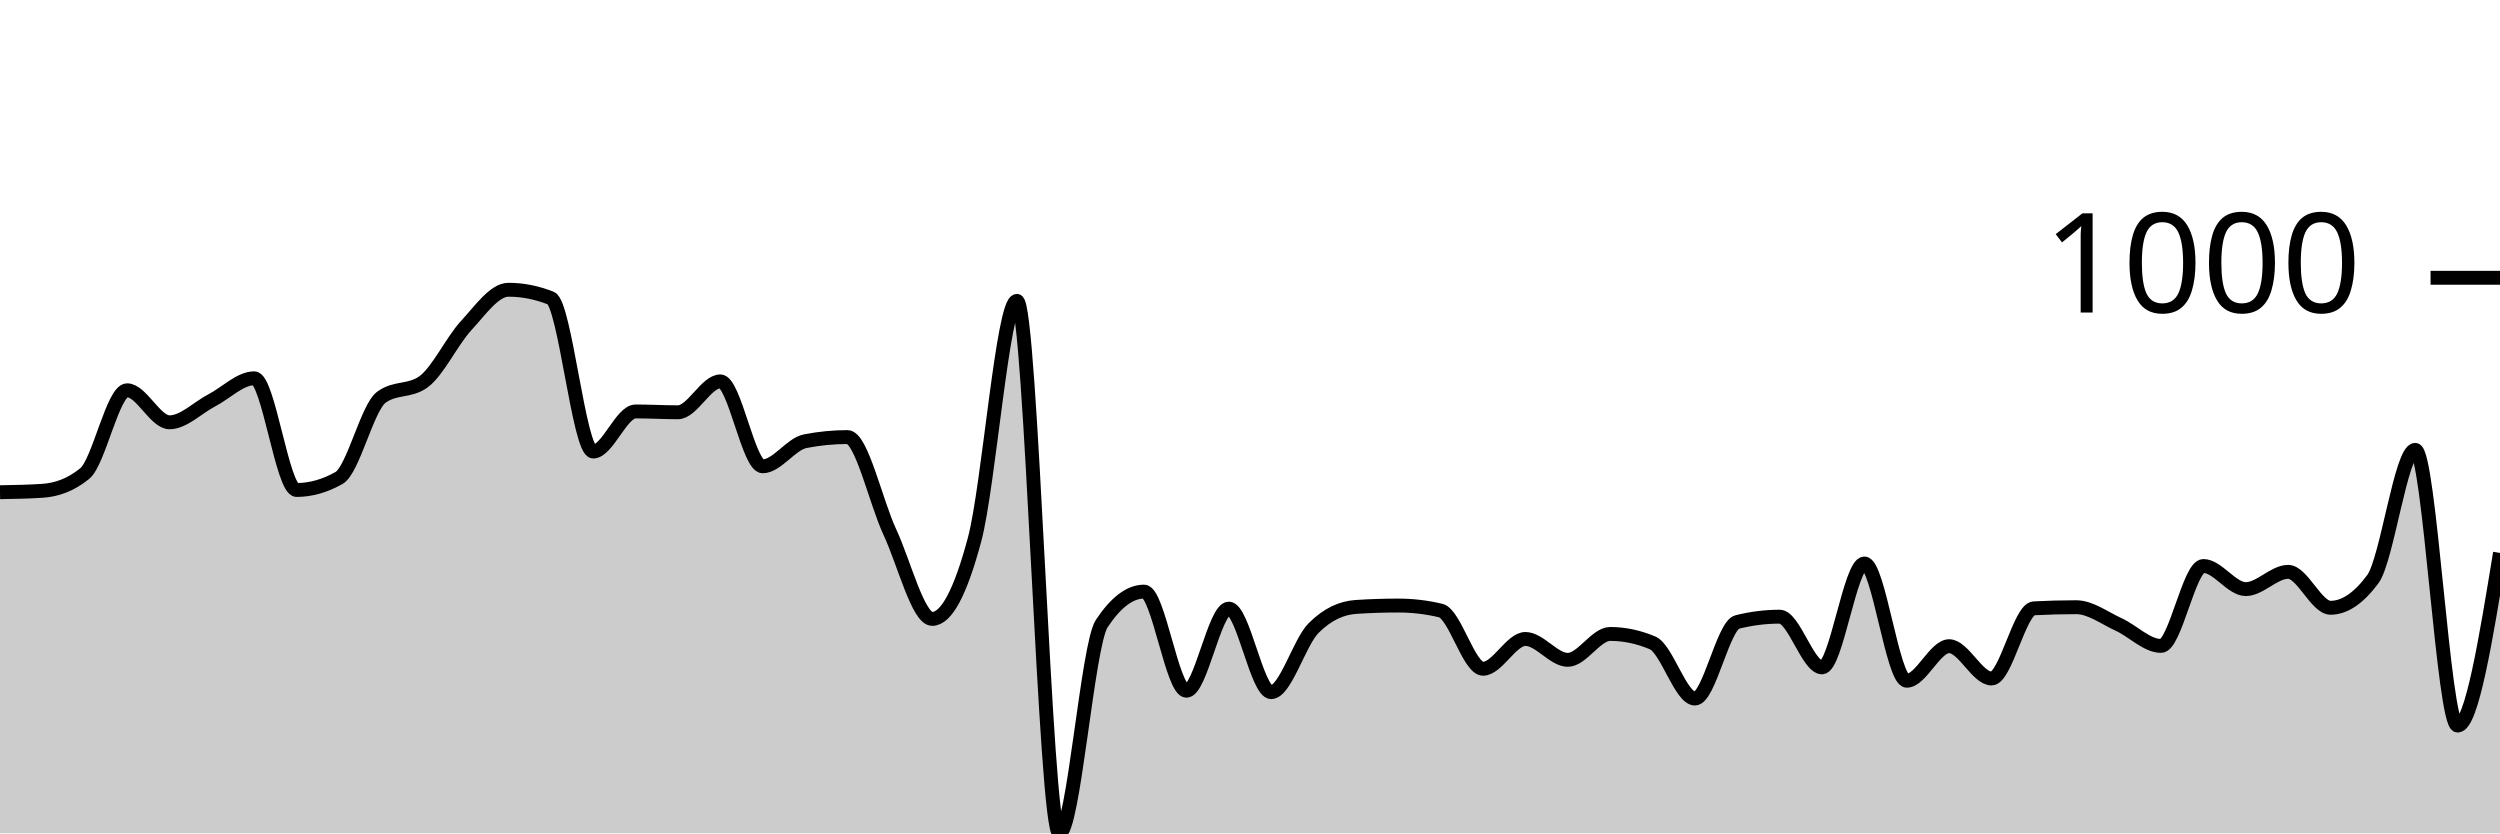
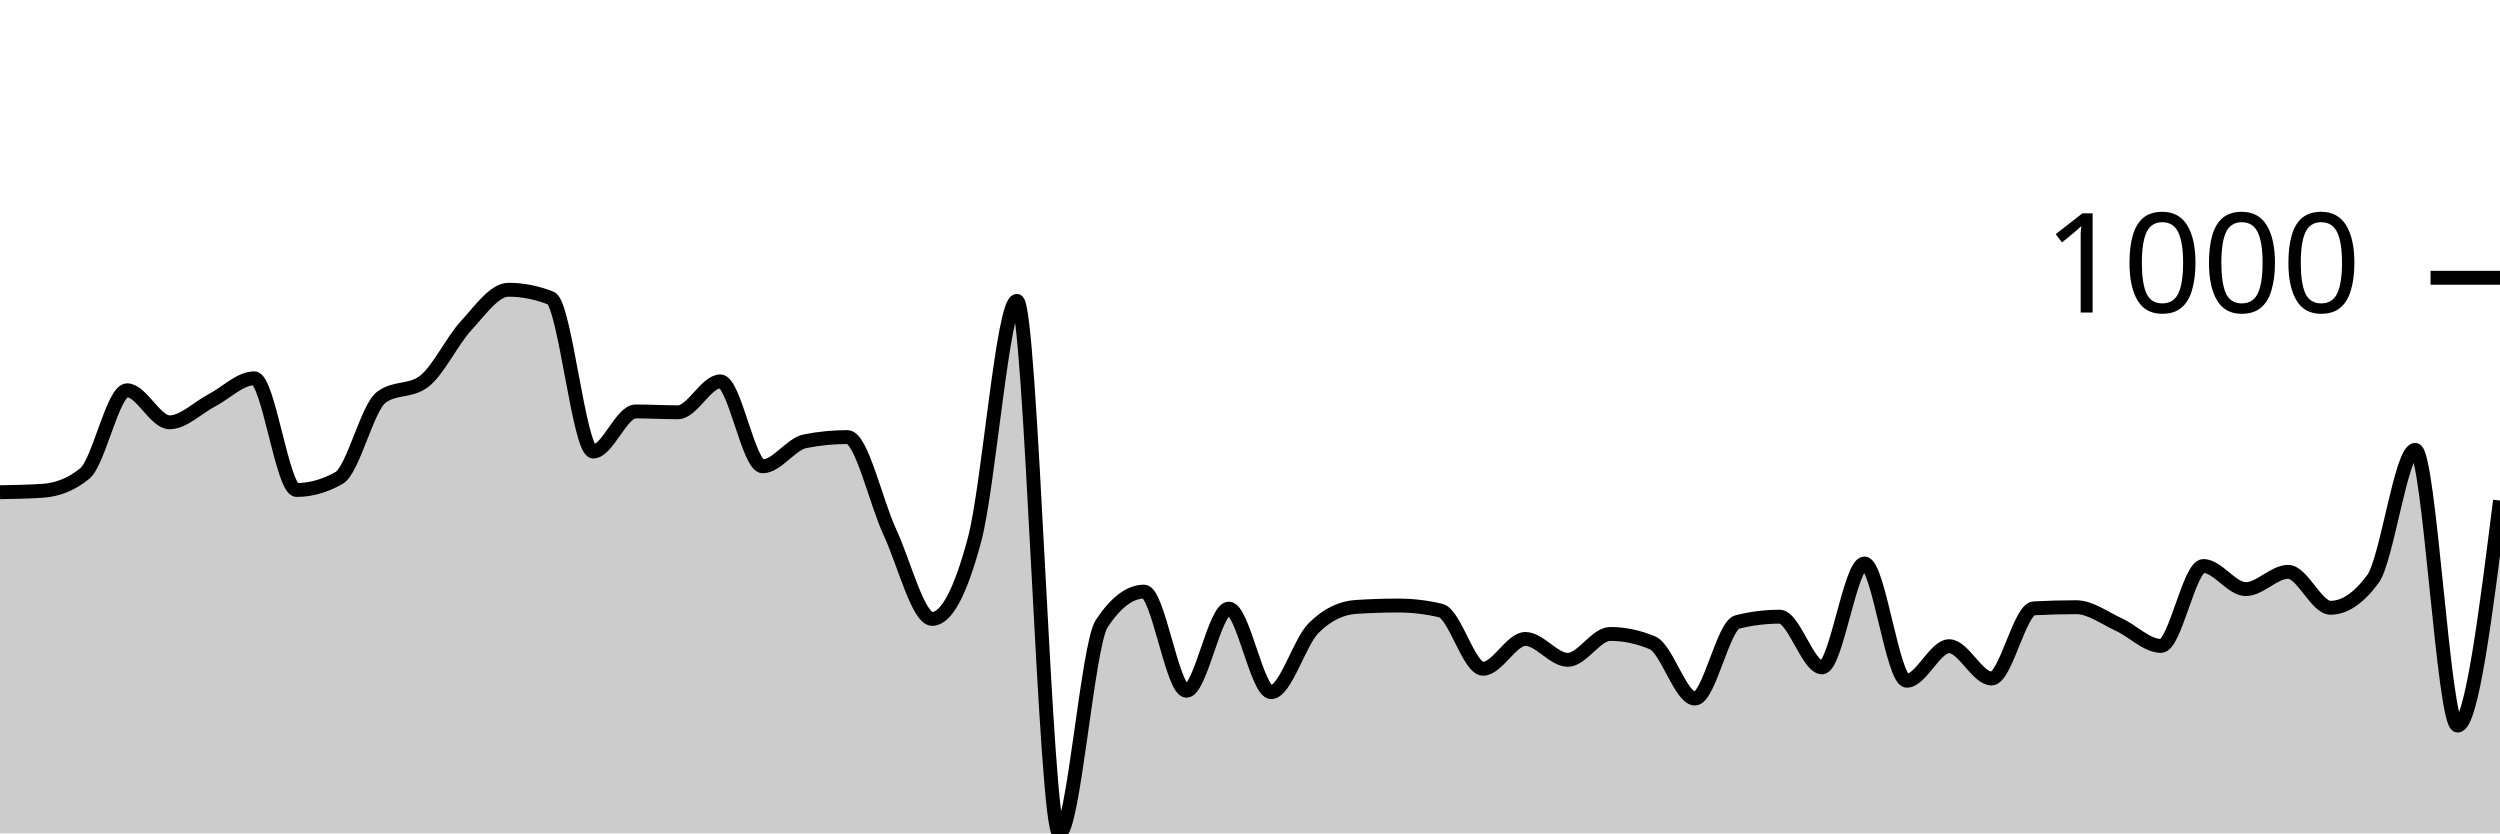
<svg xmlns="http://www.w3.org/2000/svg" viewBox="0 0 180 60">
  <g transform="translate(0,20)">
-     <path class="area" fill="rgba(0, 0, 0, 0.2)" d="M0,15.439C1.017,15.422,2.034,15.405,3.051,15.338C4.068,15.272,5.085,14.924,6.102,14.095C7.119,13.266,8.136,8.1,9.153,8.1C10.169,8.1,11.186,10.406,12.203,10.406C13.22,10.406,14.237,9.35,15.254,8.822C16.271,8.294,17.288,7.238,18.305,7.238C19.322,7.238,20.339,15.278,21.356,15.278C22.373,15.278,23.39,14.991,24.407,14.416C25.424,13.841,26.441,9.35,27.458,8.602C28.475,7.853,29.492,8.227,30.508,7.479C31.525,6.73,32.542,4.551,33.559,3.449C34.576,2.346,35.593,0.862,36.61,0.862C37.627,0.862,38.644,1.063,39.661,1.464C40.678,1.865,41.695,12.511,42.712,12.511C43.729,12.511,44.746,9.624,45.763,9.624C46.78,9.624,47.797,9.684,48.814,9.684C49.831,9.684,50.847,7.459,51.864,7.459C52.881,7.459,53.898,13.574,54.915,13.574C55.932,13.574,56.949,11.97,57.966,11.769C58.983,11.569,60,11.469,61.017,11.469C62.034,11.469,63.051,16.124,64.068,18.306C65.085,20.488,66.102,24.561,67.119,24.561C68.136,24.561,69.153,22.657,70.169,18.847C71.186,15.038,72.203,1.664,73.22,1.664C74.237,1.664,75.254,40,76.271,40C77.288,40,78.305,26.439,79.322,24.902C80.339,23.365,81.356,22.596,82.373,22.596C83.39,22.596,84.407,29.734,85.424,29.734C86.441,29.734,87.458,23.82,88.475,23.82C89.492,23.82,90.508,29.835,91.525,29.835C92.542,29.835,93.559,26.239,94.576,25.223C95.593,24.207,96.61,23.766,97.627,23.699C98.644,23.632,99.661,23.599,100.678,23.599C101.695,23.599,102.712,23.719,103.729,23.96C104.746,24.201,105.763,28.15,106.78,28.15C107.797,28.15,108.814,26.005,109.831,26.005C110.847,26.005,111.864,27.509,112.881,27.509C113.898,27.509,114.915,25.644,115.932,25.644C116.949,25.644,117.966,25.858,118.983,26.286C120,26.713,121.017,30.296,122.034,30.296C123.051,30.296,124.068,25.036,125.085,24.782C126.102,24.528,127.119,24.401,128.136,24.401C129.153,24.401,130.169,28.05,131.186,28.05C132.203,28.05,133.22,20.571,134.237,20.571C135.254,20.571,136.271,29.013,137.288,29.013C138.305,29.013,139.322,26.526,140.339,26.526C141.356,26.526,142.373,28.852,143.39,28.852C144.407,28.852,145.424,23.853,146.441,23.799C147.458,23.746,148.475,23.719,149.492,23.719C150.508,23.719,151.525,24.498,152.542,24.962C153.559,25.427,154.576,26.506,155.593,26.506C156.61,26.506,157.627,20.752,158.644,20.752C159.661,20.752,160.678,22.416,161.695,22.416C162.712,22.416,163.729,21.173,164.746,21.173C165.763,21.173,166.78,23.759,167.797,23.759C168.814,23.759,169.831,23.071,170.847,21.694C171.864,20.317,172.881,12.391,173.898,12.391C174.915,12.391,175.932,32.241,176.949,32.241C177.966,32.241,178.983,26.025,180,19.81L180,40C178.983,40,177.966,40,176.949,40C175.932,40,174.915,40,173.898,40C172.881,40,171.864,40,170.847,40C169.831,40,168.814,40,167.797,40C166.78,40,165.763,40,164.746,40C163.729,40,162.712,40,161.695,40C160.678,40,159.661,40,158.644,40C157.627,40,156.61,40,155.593,40C154.576,40,153.559,40,152.542,40C151.525,40,150.508,40,149.492,40C148.475,40,147.458,40,146.441,40C145.424,40,144.407,40,143.39,40C142.373,40,141.356,40,140.339,40C139.322,40,138.305,40,137.288,40C136.271,40,135.254,40,134.237,40C133.22,40,132.203,40,131.186,40C130.169,40,129.153,40,128.136,40C127.119,40,126.102,40,125.085,40C124.068,40,123.051,40,122.034,40C121.017,40,120,40,118.983,40C117.966,40,116.949,40,115.932,40C114.915,40,113.898,40,112.881,40C111.864,40,110.847,40,109.831,40C108.814,40,107.797,40,106.78,40C105.763,40,104.746,40,103.729,40C102.712,40,101.695,40,100.678,40C99.661,40,98.644,40,97.627,40C96.61,40,95.593,40,94.576,40C93.559,40,92.542,40,91.525,40C90.508,40,89.492,40,88.475,40C87.458,40,86.441,40,85.424,40C84.407,40,83.39,40,82.373,40C81.356,40,80.339,40,79.322,40C78.305,40,77.288,40,76.271,40C75.254,40,74.237,40,73.22,40C72.203,40,71.186,40,70.169,40C69.153,40,68.136,40,67.119,40C66.102,40,65.085,40,64.068,40C63.051,40,62.034,40,61.017,40C60,40,58.983,40,57.966,40C56.949,40,55.932,40,54.915,40C53.898,40,52.881,40,51.864,40C50.847,40,49.831,40,48.814,40C47.797,40,46.78,40,45.763,40C44.746,40,43.729,40,42.712,40C41.695,40,40.678,40,39.661,40C38.644,40,37.627,40,36.61,40C35.593,40,34.576,40,33.559,40C32.542,40,31.525,40,30.508,40C29.492,40,28.475,40,27.458,40C26.441,40,25.424,40,24.407,40C23.39,40,22.373,40,21.356,40C20.339,40,19.322,40,18.305,40C17.288,40,16.271,40,15.254,40C14.237,40,13.22,40,12.203,40C11.186,40,10.169,40,9.153,40C8.136,40,7.119,40,6.102,40C5.085,40,4.068,40,3.051,40C2.034,40,1.017,40,0,40Z" />
-     <path class="line" stroke="black" fill="none" d="M0,15.439C1.017,15.422,2.034,15.405,3.051,15.338C4.068,15.272,5.085,14.924,6.102,14.095C7.119,13.266,8.136,8.1,9.153,8.1C10.169,8.1,11.186,10.406,12.203,10.406C13.22,10.406,14.237,9.35,15.254,8.822C16.271,8.294,17.288,7.238,18.305,7.238C19.322,7.238,20.339,15.278,21.356,15.278C22.373,15.278,23.39,14.991,24.407,14.416C25.424,13.841,26.441,9.35,27.458,8.602C28.475,7.853,29.492,8.227,30.508,7.479C31.525,6.73,32.542,4.551,33.559,3.449C34.576,2.346,35.593,0.862,36.61,0.862C37.627,0.862,38.644,1.063,39.661,1.464C40.678,1.865,41.695,12.511,42.712,12.511C43.729,12.511,44.746,9.624,45.763,9.624C46.78,9.624,47.797,9.684,48.814,9.684C49.831,9.684,50.847,7.459,51.864,7.459C52.881,7.459,53.898,13.574,54.915,13.574C55.932,13.574,56.949,11.97,57.966,11.769C58.983,11.569,60,11.469,61.017,11.469C62.034,11.469,63.051,16.124,64.068,18.306C65.085,20.488,66.102,24.561,67.119,24.561C68.136,24.561,69.153,22.657,70.169,18.847C71.186,15.038,72.203,1.664,73.22,1.664C74.237,1.664,75.254,40,76.271,40C77.288,40,78.305,26.439,79.322,24.902C80.339,23.365,81.356,22.596,82.373,22.596C83.39,22.596,84.407,29.734,85.424,29.734C86.441,29.734,87.458,23.82,88.475,23.82C89.492,23.82,90.508,29.835,91.525,29.835C92.542,29.835,93.559,26.239,94.576,25.223C95.593,24.207,96.61,23.766,97.627,23.699C98.644,23.632,99.661,23.599,100.678,23.599C101.695,23.599,102.712,23.719,103.729,23.96C104.746,24.201,105.763,28.15,106.78,28.15C107.797,28.15,108.814,26.005,109.831,26.005C110.847,26.005,111.864,27.509,112.881,27.509C113.898,27.509,114.915,25.644,115.932,25.644C116.949,25.644,117.966,25.858,118.983,26.286C120,26.713,121.017,30.296,122.034,30.296C123.051,30.296,124.068,25.036,125.085,24.782C126.102,24.528,127.119,24.401,128.136,24.401C129.153,24.401,130.169,28.05,131.186,28.05C132.203,28.05,133.22,20.571,134.237,20.571C135.254,20.571,136.271,29.013,137.288,29.013C138.305,29.013,139.322,26.526,140.339,26.526C141.356,26.526,142.373,28.852,143.39,28.852C144.407,28.852,145.424,23.853,146.441,23.799C147.458,23.746,148.475,23.719,149.492,23.719C150.508,23.719,151.525,24.498,152.542,24.962C153.559,25.427,154.576,26.506,155.593,26.506C156.61,26.506,157.627,20.752,158.644,20.752C159.661,20.752,160.678,22.416,161.695,22.416C162.712,22.416,163.729,21.173,164.746,21.173C165.763,21.173,166.78,23.759,167.797,23.759C168.814,23.759,169.831,23.071,170.847,21.694C171.864,20.317,172.881,12.391,173.898,12.391C174.915,12.391,175.932,32.241,176.949,32.241C177.966,32.241,178.983,26.025,180,19.81" />
+     <path class="area" fill="rgba(0, 0, 0, 0.2)" d="M0,15.439C1.017,15.422,2.034,15.405,3.051,15.338C4.068,15.272,5.085,14.924,6.102,14.095C7.119,13.266,8.136,8.1,9.153,8.1C10.169,8.1,11.186,10.406,12.203,10.406C13.22,10.406,14.237,9.35,15.254,8.822C16.271,8.294,17.288,7.238,18.305,7.238C19.322,7.238,20.339,15.278,21.356,15.278C22.373,15.278,23.39,14.991,24.407,14.416C25.424,13.841,26.441,9.35,27.458,8.602C28.475,7.853,29.492,8.227,30.508,7.479C31.525,6.73,32.542,4.551,33.559,3.449C34.576,2.346,35.593,0.862,36.61,0.862C37.627,0.862,38.644,1.063,39.661,1.464C40.678,1.865,41.695,12.511,42.712,12.511C43.729,12.511,44.746,9.624,45.763,9.624C46.78,9.624,47.797,9.684,48.814,9.684C49.831,9.684,50.847,7.459,51.864,7.459C52.881,7.459,53.898,13.574,54.915,13.574C55.932,13.574,56.949,11.97,57.966,11.769C58.983,11.569,60,11.469,61.017,11.469C62.034,11.469,63.051,16.124,64.068,18.306C65.085,20.488,66.102,24.561,67.119,24.561C68.136,24.561,69.153,22.657,70.169,18.847C71.186,15.038,72.203,1.664,73.22,1.664C74.237,1.664,75.254,40,76.271,40C77.288,40,78.305,26.439,79.322,24.902C80.339,23.365,81.356,22.596,82.373,22.596C83.39,22.596,84.407,29.734,85.424,29.734C86.441,29.734,87.458,23.82,88.475,23.82C89.492,23.82,90.508,29.835,91.525,29.835C92.542,29.835,93.559,26.239,94.576,25.223C95.593,24.207,96.61,23.766,97.627,23.699C98.644,23.632,99.661,23.599,100.678,23.599C101.695,23.599,102.712,23.719,103.729,23.96C104.746,24.201,105.763,28.15,106.78,28.15C107.797,28.15,108.814,26.005,109.831,26.005C110.847,26.005,111.864,27.509,112.881,27.509C113.898,27.509,114.915,25.644,115.932,25.644C116.949,25.644,117.966,25.858,118.983,26.286C120,26.713,121.017,30.296,122.034,30.296C123.051,30.296,124.068,25.036,125.085,24.782C126.102,24.528,127.119,24.401,128.136,24.401C129.153,24.401,130.169,28.05,131.186,28.05C132.203,28.05,133.22,20.571,134.237,20.571C135.254,20.571,136.271,29.013,137.288,29.013C138.305,29.013,139.322,26.526,140.339,26.526C141.356,26.526,142.373,28.852,143.39,28.852C144.407,28.852,145.424,23.853,146.441,23.799C147.458,23.746,148.475,23.719,149.492,23.719C150.508,23.719,151.525,24.498,152.542,24.962C153.559,25.427,154.576,26.506,155.593,26.506C156.61,26.506,157.627,20.752,158.644,20.752C159.661,20.752,160.678,22.416,161.695,22.416C162.712,22.416,163.729,21.173,164.746,21.173C165.763,21.173,166.78,23.759,167.797,23.759C168.814,23.759,169.831,23.071,170.847,21.694C171.864,20.317,172.881,12.391,173.898,12.391C174.915,12.391,175.932,32.241,176.949,32.241C177.966,32.241,178.983,24.14,180,16.04L180,40C178.983,40,177.966,40,176.949,40C175.932,40,174.915,40,173.898,40C172.881,40,171.864,40,170.847,40C169.831,40,168.814,40,167.797,40C166.78,40,165.763,40,164.746,40C163.729,40,162.712,40,161.695,40C160.678,40,159.661,40,158.644,40C157.627,40,156.61,40,155.593,40C154.576,40,153.559,40,152.542,40C151.525,40,150.508,40,149.492,40C148.475,40,147.458,40,146.441,40C145.424,40,144.407,40,143.39,40C142.373,40,141.356,40,140.339,40C139.322,40,138.305,40,137.288,40C136.271,40,135.254,40,134.237,40C133.22,40,132.203,40,131.186,40C130.169,40,129.153,40,128.136,40C127.119,40,126.102,40,125.085,40C124.068,40,123.051,40,122.034,40C121.017,40,120,40,118.983,40C117.966,40,116.949,40,115.932,40C114.915,40,113.898,40,112.881,40C111.864,40,110.847,40,109.831,40C108.814,40,107.797,40,106.78,40C105.763,40,104.746,40,103.729,40C102.712,40,101.695,40,100.678,40C99.661,40,98.644,40,97.627,40C96.61,40,95.593,40,94.576,40C93.559,40,92.542,40,91.525,40C90.508,40,89.492,40,88.475,40C87.458,40,86.441,40,85.424,40C84.407,40,83.39,40,82.373,40C81.356,40,80.339,40,79.322,40C78.305,40,77.288,40,76.271,40C75.254,40,74.237,40,73.22,40C72.203,40,71.186,40,70.169,40C69.153,40,68.136,40,67.119,40C66.102,40,65.085,40,64.068,40C63.051,40,62.034,40,61.017,40C60,40,58.983,40,57.966,40C56.949,40,55.932,40,54.915,40C53.898,40,52.881,40,51.864,40C50.847,40,49.831,40,48.814,40C47.797,40,46.78,40,45.763,40C44.746,40,43.729,40,42.712,40C41.695,40,40.678,40,39.661,40C38.644,40,37.627,40,36.61,40C35.593,40,34.576,40,33.559,40C32.542,40,31.525,40,30.508,40C29.492,40,28.475,40,27.458,40C26.441,40,25.424,40,24.407,40C23.39,40,22.373,40,21.356,40C20.339,40,19.322,40,18.305,40C17.288,40,16.271,40,15.254,40C14.237,40,13.22,40,12.203,40C11.186,40,10.169,40,9.153,40C8.136,40,7.119,40,6.102,40C5.085,40,4.068,40,3.051,40C2.034,40,1.017,40,0,40Z" />
+     <path class="line" stroke="black" fill="none" d="M0,15.439C1.017,15.422,2.034,15.405,3.051,15.338C4.068,15.272,5.085,14.924,6.102,14.095C7.119,13.266,8.136,8.1,9.153,8.1C10.169,8.1,11.186,10.406,12.203,10.406C13.22,10.406,14.237,9.35,15.254,8.822C16.271,8.294,17.288,7.238,18.305,7.238C19.322,7.238,20.339,15.278,21.356,15.278C22.373,15.278,23.39,14.991,24.407,14.416C25.424,13.841,26.441,9.35,27.458,8.602C28.475,7.853,29.492,8.227,30.508,7.479C31.525,6.73,32.542,4.551,33.559,3.449C34.576,2.346,35.593,0.862,36.61,0.862C37.627,0.862,38.644,1.063,39.661,1.464C40.678,1.865,41.695,12.511,42.712,12.511C43.729,12.511,44.746,9.624,45.763,9.624C46.78,9.624,47.797,9.684,48.814,9.684C49.831,9.684,50.847,7.459,51.864,7.459C52.881,7.459,53.898,13.574,54.915,13.574C55.932,13.574,56.949,11.97,57.966,11.769C58.983,11.569,60,11.469,61.017,11.469C62.034,11.469,63.051,16.124,64.068,18.306C65.085,20.488,66.102,24.561,67.119,24.561C68.136,24.561,69.153,22.657,70.169,18.847C71.186,15.038,72.203,1.664,73.22,1.664C74.237,1.664,75.254,40,76.271,40C77.288,40,78.305,26.439,79.322,24.902C80.339,23.365,81.356,22.596,82.373,22.596C83.39,22.596,84.407,29.734,85.424,29.734C86.441,29.734,87.458,23.82,88.475,23.82C89.492,23.82,90.508,29.835,91.525,29.835C92.542,29.835,93.559,26.239,94.576,25.223C95.593,24.207,96.61,23.766,97.627,23.699C98.644,23.632,99.661,23.599,100.678,23.599C101.695,23.599,102.712,23.719,103.729,23.96C104.746,24.201,105.763,28.15,106.78,28.15C107.797,28.15,108.814,26.005,109.831,26.005C110.847,26.005,111.864,27.509,112.881,27.509C113.898,27.509,114.915,25.644,115.932,25.644C116.949,25.644,117.966,25.858,118.983,26.286C120,26.713,121.017,30.296,122.034,30.296C123.051,30.296,124.068,25.036,125.085,24.782C126.102,24.528,127.119,24.401,128.136,24.401C129.153,24.401,130.169,28.05,131.186,28.05C132.203,28.05,133.22,20.571,134.237,20.571C135.254,20.571,136.271,29.013,137.288,29.013C138.305,29.013,139.322,26.526,140.339,26.526C141.356,26.526,142.373,28.852,143.39,28.852C144.407,28.852,145.424,23.853,146.441,23.799C147.458,23.746,148.475,23.719,149.492,23.719C150.508,23.719,151.525,24.498,152.542,24.962C153.559,25.427,154.576,26.506,155.593,26.506C156.61,26.506,157.627,20.752,158.644,20.752C159.661,20.752,160.678,22.416,161.695,22.416C162.712,22.416,163.729,21.173,164.746,21.173C165.763,21.173,166.78,23.759,167.797,23.759C168.814,23.759,169.831,23.071,170.847,21.694C171.864,20.317,172.881,12.391,173.898,12.391C174.915,12.391,175.932,32.241,176.949,32.241C177.966,32.241,178.983,24.14,180,16.04" />
    <path class="axis-ceiling" stroke-width="1" stroke="black" fill="none" d="M175,0L180,0" />
    <text class="axis-ceiling-label" font-family="sans-serif" text-anchor="end" font-size="10px" x="170" y="2.5">1000</text>
  </g>
</svg>
